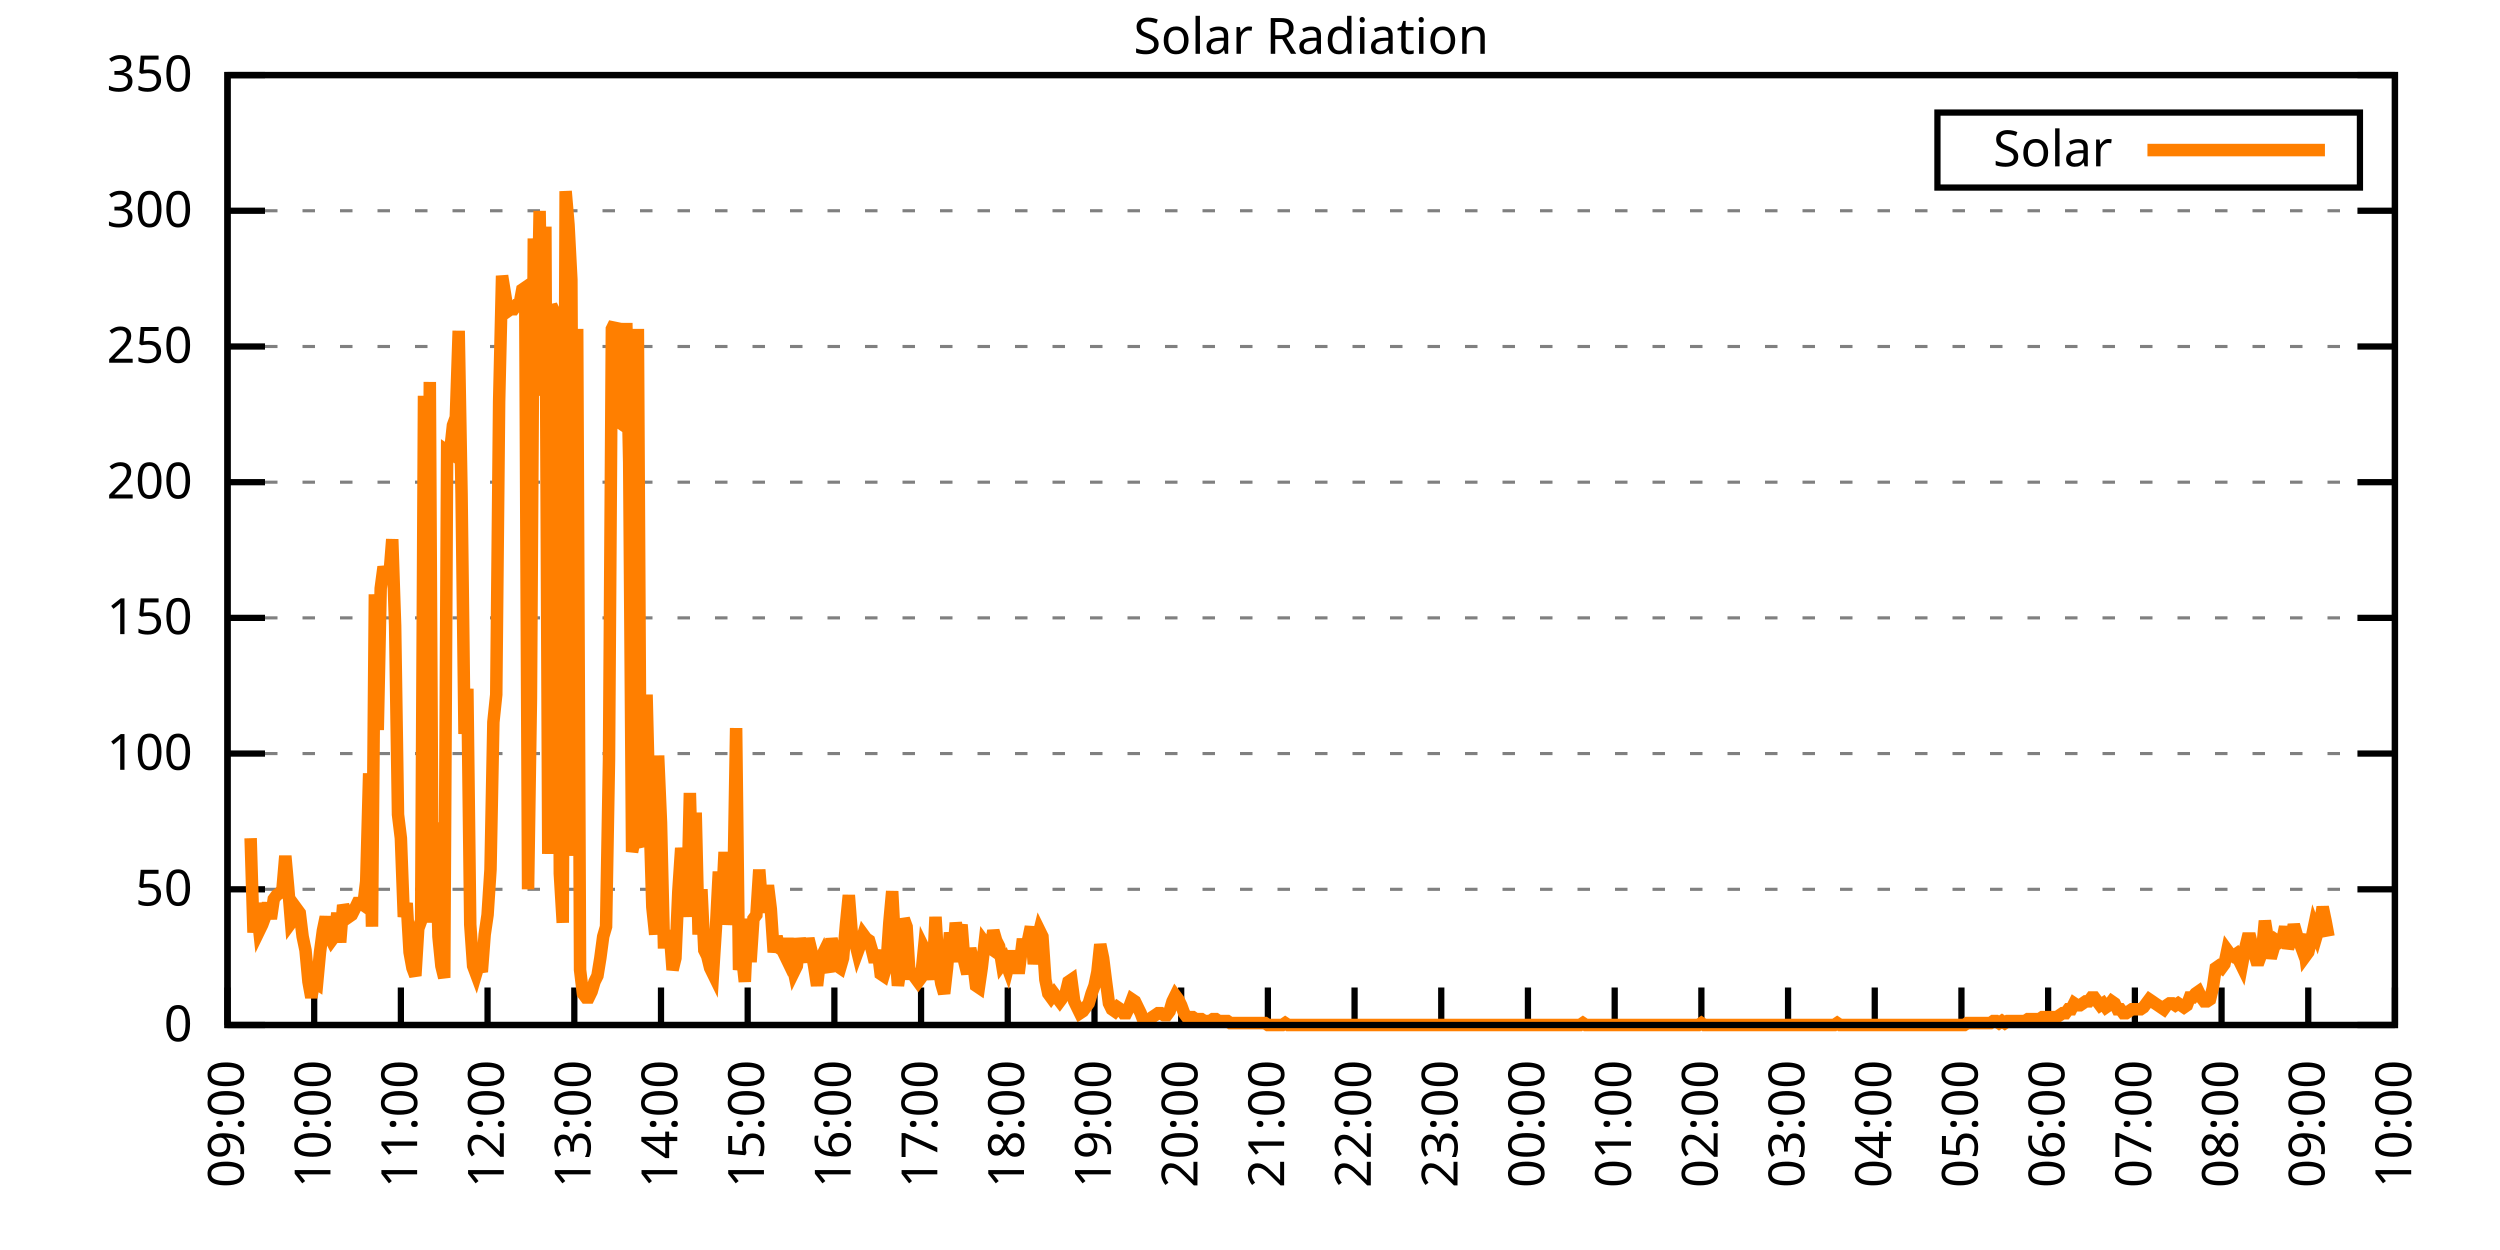
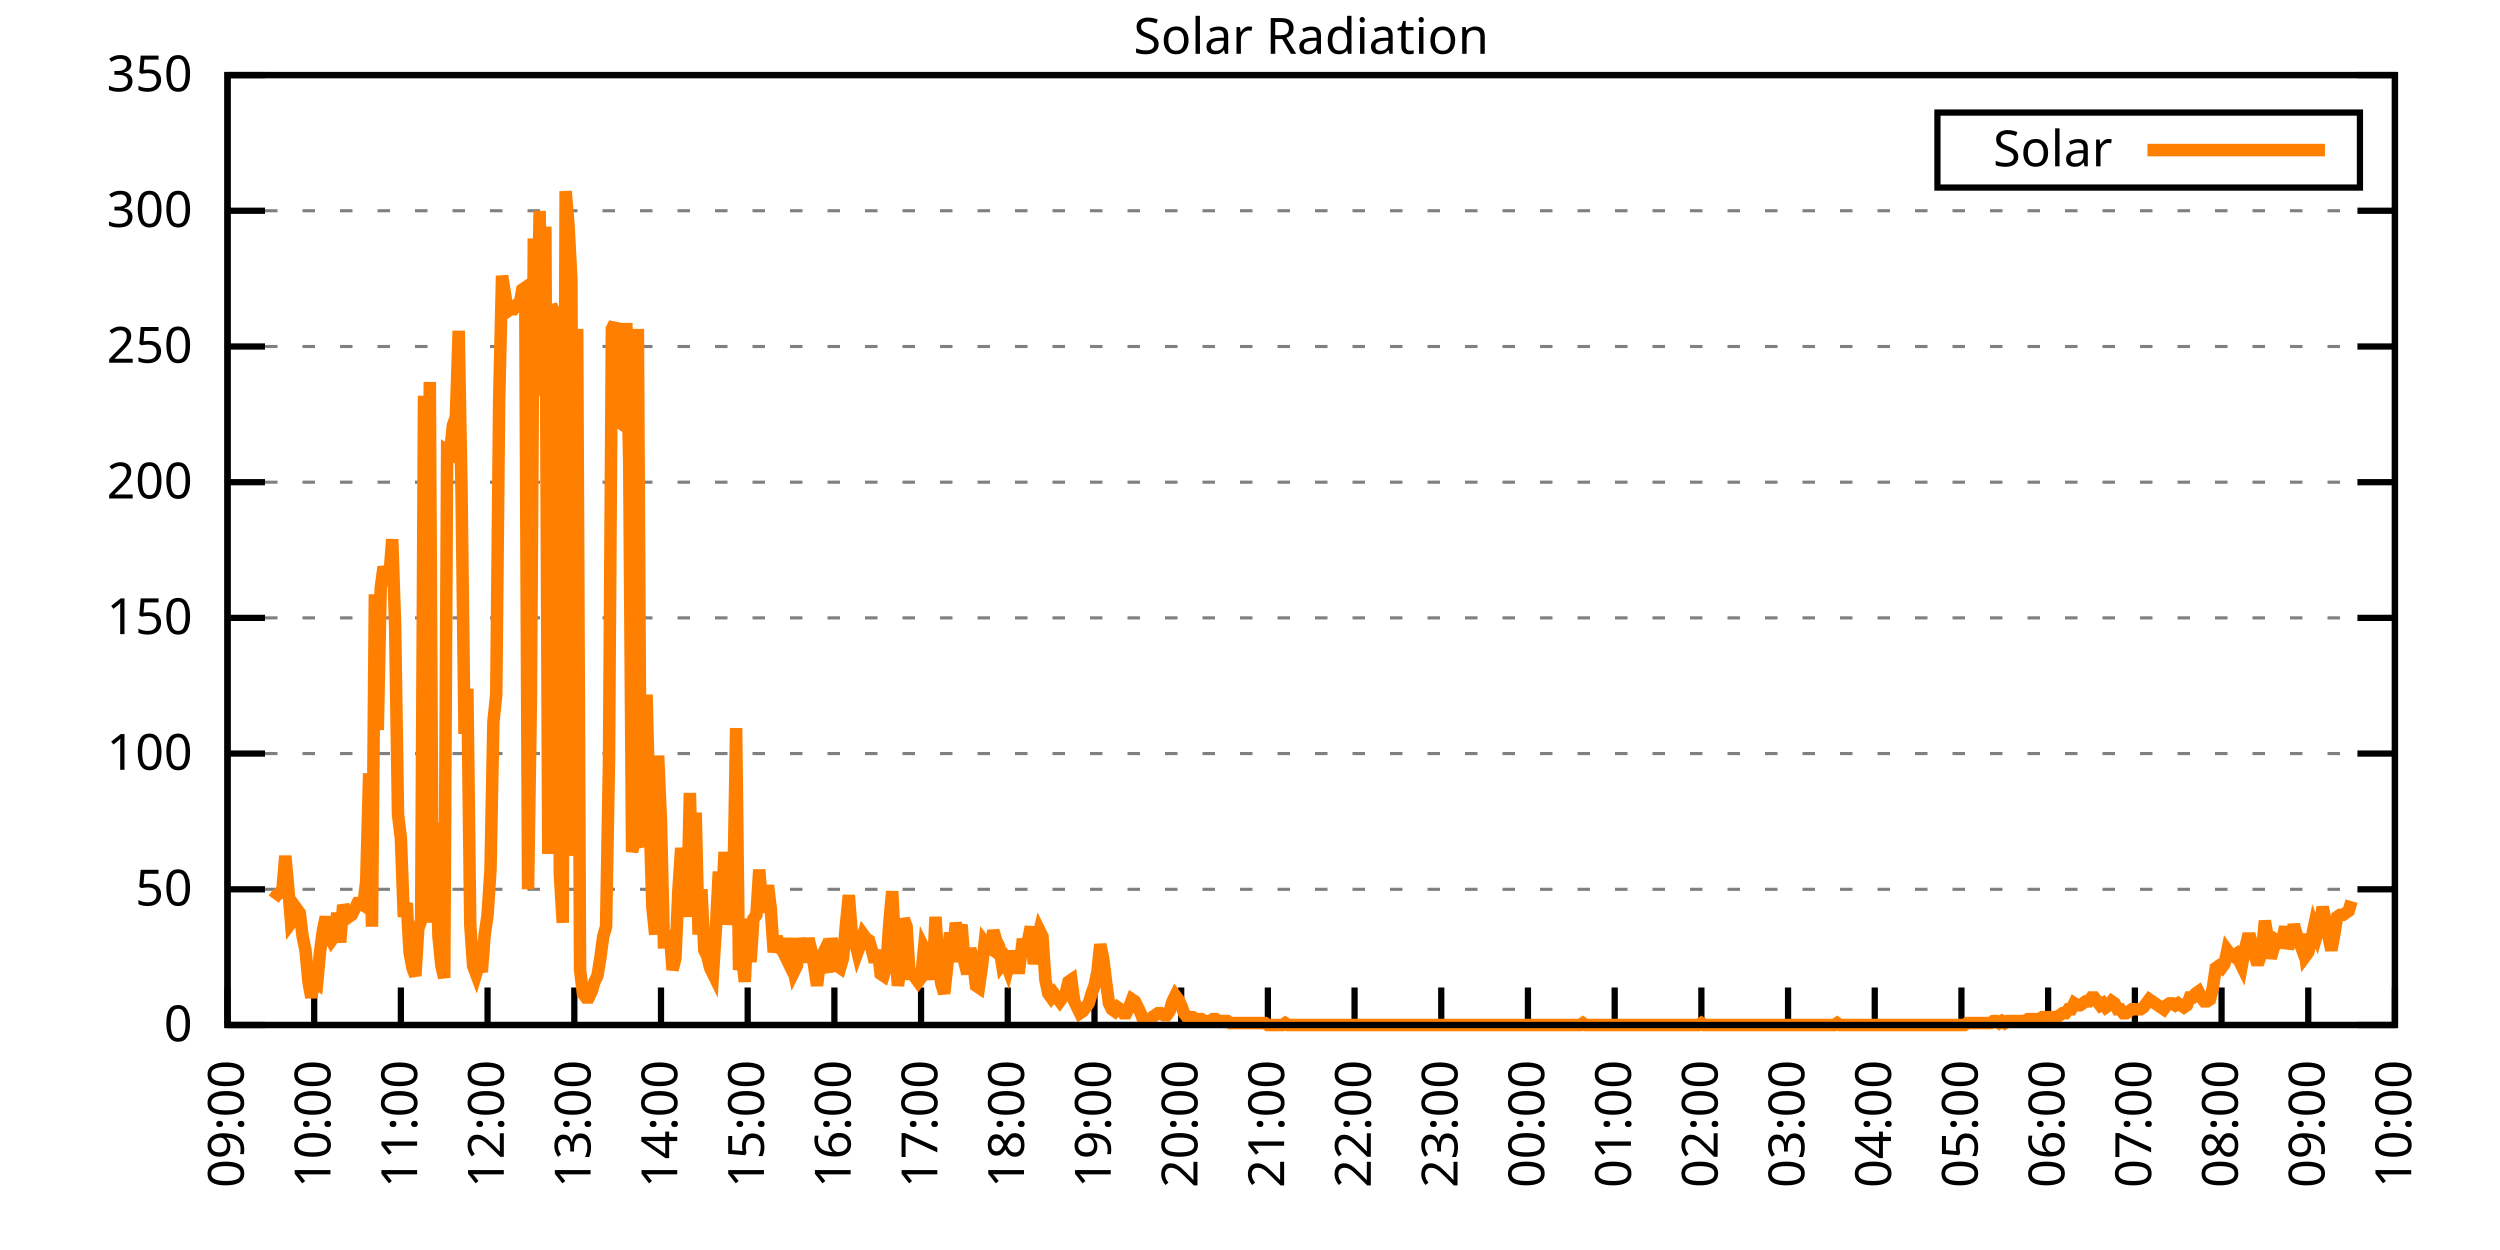
<svg xmlns="http://www.w3.org/2000/svg" xmlns:xlink="http://www.w3.org/1999/xlink" width="400" height="200" viewBox="0 0 400 200">
  <g id="gnuplot_canvas">
    <rect x="0" y="0" width="400" height="200" fill="none" />
    <defs>
      <circle id="gpDot" r="0.5" stroke-width="0.5" stroke="currentColor" />
      <path id="gpPt0" stroke-width="0.333" stroke="currentColor" d="M-1,0 h2 M0,-1 v2" />
      <path id="gpPt1" stroke-width="0.333" stroke="currentColor" d="M-1,-1 L1,1 M1,-1 L-1,1" />
      <path id="gpPt2" stroke-width="0.333" stroke="currentColor" d="M-1,0 L1,0 M0,-1 L0,1 M-1,-1 L1,1 M-1,1 L1,-1" />
      <rect id="gpPt3" stroke-width="0.333" stroke="currentColor" x="-1" y="-1" width="2" height="2" />
      <rect id="gpPt4" stroke-width="0.333" stroke="currentColor" fill="currentColor" x="-1" y="-1" width="2" height="2" />
      <circle id="gpPt5" stroke-width="0.333" stroke="currentColor" cx="0" cy="0" r="1" />
      <use xlink:href="#gpPt5" id="gpPt6" fill="currentColor" stroke="none" />
      <path id="gpPt7" stroke-width="0.333" stroke="currentColor" d="M0,-1.33 L-1.33,0.67 L1.33,0.67 z" />
      <use xlink:href="#gpPt7" id="gpPt8" fill="currentColor" stroke="none" />
      <use xlink:href="#gpPt7" id="gpPt9" stroke="currentColor" transform="rotate(180)" />
      <use xlink:href="#gpPt9" id="gpPt10" fill="currentColor" stroke="none" />
      <use xlink:href="#gpPt3" id="gpPt11" stroke="currentColor" transform="rotate(45)" />
      <use xlink:href="#gpPt11" id="gpPt12" fill="currentColor" stroke="none" />
      <path id="gpPt13" stroke-width="0.333" stroke="currentColor" d="M0,1.330 L1.265,0.411 L0.782,-1.067 L-0.782,-1.076 L-1.265,0.411 z" />
      <use xlink:href="#gpPt13" id="gpPt14" fill="currentColor" stroke="none" />
      <filter id="textbox" filterUnits="objectBoundingBox" x="0" y="0" height="1" width="1">
        <feFlood flood-color="white" flood-opacity="1" result="bgnd" />
        <feComposite in="SourceGraphic" in2="bgnd" operator="atop" />
      </filter>
      <filter id="greybox" filterUnits="objectBoundingBox" x="0" y="0" height="1" width="1">
        <feFlood flood-color="lightgrey" flood-opacity="1" result="grey" />
        <feComposite in="SourceGraphic" in2="grey" operator="atop" />
      </filter>
    </defs>
    <g fill="none" color="white" stroke="currentColor" stroke-width="1.00" stroke-linecap="butt" stroke-linejoin="miter">
</g>
    <g fill="none" color="black" stroke="currentColor" stroke-width="1.00" stroke-linecap="butt" stroke-linejoin="miter">
      <g stroke="none" shape-rendering="crispEdges">
        <polygon fill="rgb(255, 255, 255)" points="36.40,164.00 383.18,164.00 383.18,12.02 36.40,12.02 " />
      </g>
    </g>
    <g fill="none" color="black" stroke="currentColor" stroke-width="1.00" stroke-linecap="butt" stroke-linejoin="miter">
</g>
    <g fill="none" color="black" stroke="black" stroke-width="0.50" stroke-linecap="butt" stroke-linejoin="miter">
</g>
    <g fill="none" color="gray" stroke="currentColor" stroke-width="0.50" stroke-linecap="butt" stroke-linejoin="miter">
      <path stroke="gray" stroke-dasharray="2,4" class="gridline" d="M36.40,164.00 L383.19,164.00  " />
    </g>
    <g fill="none" color="gray" stroke="gray" stroke-width="1.00" stroke-linecap="butt" stroke-linejoin="miter">
</g>
    <g fill="none" color="black" stroke="currentColor" stroke-width="1.00" stroke-linecap="butt" stroke-linejoin="miter">
      <path stroke="black" d="M36.40,164.00 L42.40,164.00 M383.19,164.00 L377.19,164.00  " />
      <g transform="translate(30.80,166.60)" stroke="none" fill="black" font-family="Sans" font-size="8.00" text-anchor="end">
        <text>
          <tspan font-family="Sans"> 0</tspan>
        </text>
      </g>
    </g>
    <g fill="none" color="black" stroke="currentColor" stroke-width="1.00" stroke-linecap="butt" stroke-linejoin="miter">
</g>
    <g fill="none" color="black" stroke="black" stroke-width="0.50" stroke-linecap="butt" stroke-linejoin="miter">
</g>
    <g fill="none" color="gray" stroke="currentColor" stroke-width="0.50" stroke-linecap="butt" stroke-linejoin="miter">
      <path stroke="gray" stroke-dasharray="2,4" class="gridline" d="M36.40,142.29 L383.19,142.29  " />
    </g>
    <g fill="none" color="gray" stroke="gray" stroke-width="1.00" stroke-linecap="butt" stroke-linejoin="miter">
</g>
    <g fill="none" color="black" stroke="currentColor" stroke-width="1.00" stroke-linecap="butt" stroke-linejoin="miter">
      <path stroke="black" d="M36.40,142.29 L42.40,142.29 M383.19,142.29 L377.19,142.29  " />
      <g transform="translate(30.80,144.89)" stroke="none" fill="black" font-family="Sans" font-size="8.00" text-anchor="end">
        <text>
          <tspan font-family="Sans"> 50</tspan>
        </text>
      </g>
    </g>
    <g fill="none" color="black" stroke="currentColor" stroke-width="1.00" stroke-linecap="butt" stroke-linejoin="miter">
</g>
    <g fill="none" color="black" stroke="black" stroke-width="0.50" stroke-linecap="butt" stroke-linejoin="miter">
</g>
    <g fill="none" color="gray" stroke="currentColor" stroke-width="0.50" stroke-linecap="butt" stroke-linejoin="miter">
      <path stroke="gray" stroke-dasharray="2,4" class="gridline" d="M36.40,120.57 L383.19,120.57  " />
    </g>
    <g fill="none" color="gray" stroke="gray" stroke-width="1.00" stroke-linecap="butt" stroke-linejoin="miter">
</g>
    <g fill="none" color="black" stroke="currentColor" stroke-width="1.00" stroke-linecap="butt" stroke-linejoin="miter">
      <path stroke="black" d="M36.40,120.57 L42.40,120.57 M383.19,120.57 L377.19,120.57  " />
      <g transform="translate(30.80,123.17)" stroke="none" fill="black" font-family="Sans" font-size="8.00" text-anchor="end">
        <text>
          <tspan font-family="Sans"> 100</tspan>
        </text>
      </g>
    </g>
    <g fill="none" color="black" stroke="currentColor" stroke-width="1.00" stroke-linecap="butt" stroke-linejoin="miter">
</g>
    <g fill="none" color="black" stroke="black" stroke-width="0.50" stroke-linecap="butt" stroke-linejoin="miter">
</g>
    <g fill="none" color="gray" stroke="currentColor" stroke-width="0.50" stroke-linecap="butt" stroke-linejoin="miter">
      <path stroke="gray" stroke-dasharray="2,4" class="gridline" d="M36.40,98.86 L383.19,98.86  " />
    </g>
    <g fill="none" color="gray" stroke="gray" stroke-width="1.00" stroke-linecap="butt" stroke-linejoin="miter">
</g>
    <g fill="none" color="black" stroke="currentColor" stroke-width="1.00" stroke-linecap="butt" stroke-linejoin="miter">
      <path stroke="black" d="M36.40,98.86 L42.40,98.86 M383.19,98.86 L377.19,98.86  " />
      <g transform="translate(30.80,101.46)" stroke="none" fill="black" font-family="Sans" font-size="8.00" text-anchor="end">
        <text>
          <tspan font-family="Sans"> 150</tspan>
        </text>
      </g>
    </g>
    <g fill="none" color="black" stroke="currentColor" stroke-width="1.00" stroke-linecap="butt" stroke-linejoin="miter">
</g>
    <g fill="none" color="black" stroke="black" stroke-width="0.50" stroke-linecap="butt" stroke-linejoin="miter">
</g>
    <g fill="none" color="gray" stroke="currentColor" stroke-width="0.50" stroke-linecap="butt" stroke-linejoin="miter">
      <path stroke="gray" stroke-dasharray="2,4" class="gridline" d="M36.40,77.15 L383.19,77.15  " />
    </g>
    <g fill="none" color="gray" stroke="gray" stroke-width="1.00" stroke-linecap="butt" stroke-linejoin="miter">
</g>
    <g fill="none" color="black" stroke="currentColor" stroke-width="1.00" stroke-linecap="butt" stroke-linejoin="miter">
      <path stroke="black" d="M36.40,77.15 L42.40,77.15 M383.19,77.15 L377.19,77.15  " />
      <g transform="translate(30.80,79.75)" stroke="none" fill="black" font-family="Sans" font-size="8.00" text-anchor="end">
        <text>
          <tspan font-family="Sans"> 200</tspan>
        </text>
      </g>
    </g>
    <g fill="none" color="black" stroke="currentColor" stroke-width="1.00" stroke-linecap="butt" stroke-linejoin="miter">
</g>
    <g fill="none" color="black" stroke="black" stroke-width="0.50" stroke-linecap="butt" stroke-linejoin="miter">
</g>
    <g fill="none" color="gray" stroke="currentColor" stroke-width="0.50" stroke-linecap="butt" stroke-linejoin="miter">
      <path stroke="gray" stroke-dasharray="2,4" class="gridline" d="M36.40,55.44 L383.19,55.44  " />
    </g>
    <g fill="none" color="gray" stroke="gray" stroke-width="1.00" stroke-linecap="butt" stroke-linejoin="miter">
</g>
    <g fill="none" color="black" stroke="currentColor" stroke-width="1.00" stroke-linecap="butt" stroke-linejoin="miter">
      <path stroke="black" d="M36.40,55.44 L42.40,55.44 M383.19,55.44 L377.19,55.44  " />
      <g transform="translate(30.80,58.04)" stroke="none" fill="black" font-family="Sans" font-size="8.00" text-anchor="end">
        <text>
          <tspan font-family="Sans"> 250</tspan>
        </text>
      </g>
    </g>
    <g fill="none" color="black" stroke="currentColor" stroke-width="1.00" stroke-linecap="butt" stroke-linejoin="miter">
</g>
    <g fill="none" color="black" stroke="black" stroke-width="0.50" stroke-linecap="butt" stroke-linejoin="miter">
</g>
    <g fill="none" color="gray" stroke="currentColor" stroke-width="0.50" stroke-linecap="butt" stroke-linejoin="miter">
      <path stroke="gray" stroke-dasharray="2,4" class="gridline" d="M36.40,33.72 L383.19,33.72  " />
    </g>
    <g fill="none" color="gray" stroke="gray" stroke-width="1.00" stroke-linecap="butt" stroke-linejoin="miter">
</g>
    <g fill="none" color="black" stroke="currentColor" stroke-width="1.00" stroke-linecap="butt" stroke-linejoin="miter">
      <path stroke="black" d="M36.40,33.72 L42.40,33.72 M383.19,33.72 L377.19,33.72  " />
      <g transform="translate(30.80,36.32)" stroke="none" fill="black" font-family="Sans" font-size="8.00" text-anchor="end">
        <text>
          <tspan font-family="Sans"> 300</tspan>
        </text>
      </g>
    </g>
    <g fill="none" color="black" stroke="currentColor" stroke-width="1.00" stroke-linecap="butt" stroke-linejoin="miter">
</g>
    <g fill="none" color="black" stroke="black" stroke-width="0.50" stroke-linecap="butt" stroke-linejoin="miter">
</g>
    <g fill="none" color="gray" stroke="currentColor" stroke-width="0.50" stroke-linecap="butt" stroke-linejoin="miter">
      <path stroke="gray" stroke-dasharray="2,4" class="gridline" d="M36.40,12.01 L383.19,12.01  " />
    </g>
    <g fill="none" color="gray" stroke="gray" stroke-width="1.00" stroke-linecap="butt" stroke-linejoin="miter">
</g>
    <g fill="none" color="black" stroke="currentColor" stroke-width="1.00" stroke-linecap="butt" stroke-linejoin="miter">
      <path stroke="black" d="M36.40,12.01 L42.40,12.01 M383.19,12.01 L377.19,12.01  " />
      <g transform="translate(30.80,14.61)" stroke="none" fill="black" font-family="Sans" font-size="8.00" text-anchor="end">
        <text>
          <tspan font-family="Sans"> 350</tspan>
        </text>
      </g>
    </g>
    <g fill="none" color="black" stroke="currentColor" stroke-width="1.00" stroke-linecap="butt" stroke-linejoin="miter">
      <path stroke="black" d="M36.40,164.00 L36.40,158.00  " />
      <g transform="translate(39.00,169.60) rotate(270.00)" stroke="none" fill="black" font-family="Sans" font-size="8.00" text-anchor="end">
        <text>
          <tspan font-family="Sans">09:00</tspan>
        </text>
      </g>
    </g>
    <g fill="none" color="black" stroke="currentColor" stroke-width="1.00" stroke-linecap="butt" stroke-linejoin="miter">
      <path stroke="black" d="M50.27,164.00 L50.27,158.00  " />
      <g transform="translate(52.87,169.60) rotate(270.00)" stroke="none" fill="black" font-family="Sans" font-size="8.00" text-anchor="end">
        <text>
          <tspan font-family="Sans">10:00</tspan>
        </text>
      </g>
    </g>
    <g fill="none" color="black" stroke="currentColor" stroke-width="1.00" stroke-linecap="butt" stroke-linejoin="miter">
      <path stroke="black" d="M64.14,164.00 L64.14,158.00  " />
      <g transform="translate(66.74,169.60) rotate(270.00)" stroke="none" fill="black" font-family="Sans" font-size="8.00" text-anchor="end">
        <text>
          <tspan font-family="Sans">11:00</tspan>
        </text>
      </g>
    </g>
    <g fill="none" color="black" stroke="currentColor" stroke-width="1.00" stroke-linecap="butt" stroke-linejoin="miter">
      <path stroke="black" d="M78.01,164.00 L78.01,158.00  " />
      <g transform="translate(80.61,169.60) rotate(270.00)" stroke="none" fill="black" font-family="Sans" font-size="8.00" text-anchor="end">
        <text>
          <tspan font-family="Sans">12:00</tspan>
        </text>
      </g>
    </g>
    <g fill="none" color="black" stroke="currentColor" stroke-width="1.00" stroke-linecap="butt" stroke-linejoin="miter">
      <path stroke="black" d="M91.89,164.00 L91.89,158.00  " />
      <g transform="translate(94.49,169.60) rotate(270.00)" stroke="none" fill="black" font-family="Sans" font-size="8.00" text-anchor="end">
        <text>
          <tspan font-family="Sans">13:00</tspan>
        </text>
      </g>
    </g>
    <g fill="none" color="black" stroke="currentColor" stroke-width="1.00" stroke-linecap="butt" stroke-linejoin="miter">
      <path stroke="black" d="M105.76,164.00 L105.76,158.00  " />
      <g transform="translate(108.36,169.60) rotate(270.00)" stroke="none" fill="black" font-family="Sans" font-size="8.00" text-anchor="end">
        <text>
          <tspan font-family="Sans">14:00</tspan>
        </text>
      </g>
    </g>
    <g fill="none" color="black" stroke="currentColor" stroke-width="1.00" stroke-linecap="butt" stroke-linejoin="miter">
      <path stroke="black" d="M119.63,164.00 L119.63,158.00  " />
      <g transform="translate(122.23,169.60) rotate(270.00)" stroke="none" fill="black" font-family="Sans" font-size="8.00" text-anchor="end">
        <text>
          <tspan font-family="Sans">15:00</tspan>
        </text>
      </g>
    </g>
    <g fill="none" color="black" stroke="currentColor" stroke-width="1.00" stroke-linecap="butt" stroke-linejoin="miter">
      <path stroke="black" d="M133.50,164.00 L133.50,158.00  " />
      <g transform="translate(136.10,169.60) rotate(270.00)" stroke="none" fill="black" font-family="Sans" font-size="8.00" text-anchor="end">
        <text>
          <tspan font-family="Sans">16:00</tspan>
        </text>
      </g>
    </g>
    <g fill="none" color="black" stroke="currentColor" stroke-width="1.00" stroke-linecap="butt" stroke-linejoin="miter">
      <path stroke="black" d="M147.37,164.00 L147.37,158.00  " />
      <g transform="translate(149.97,169.60) rotate(270.00)" stroke="none" fill="black" font-family="Sans" font-size="8.00" text-anchor="end">
        <text>
          <tspan font-family="Sans">17:00</tspan>
        </text>
      </g>
    </g>
    <g fill="none" color="black" stroke="currentColor" stroke-width="1.00" stroke-linecap="butt" stroke-linejoin="miter">
      <path stroke="black" d="M161.24,164.00 L161.24,158.00  " />
      <g transform="translate(163.84,169.60) rotate(270.00)" stroke="none" fill="black" font-family="Sans" font-size="8.00" text-anchor="end">
        <text>
          <tspan font-family="Sans">18:00</tspan>
        </text>
      </g>
    </g>
    <g fill="none" color="black" stroke="currentColor" stroke-width="1.00" stroke-linecap="butt" stroke-linejoin="miter">
      <path stroke="black" d="M175.12,164.00 L175.12,158.00  " />
      <g transform="translate(177.72,169.60) rotate(270.00)" stroke="none" fill="black" font-family="Sans" font-size="8.00" text-anchor="end">
        <text>
          <tspan font-family="Sans">19:00</tspan>
        </text>
      </g>
    </g>
    <g fill="none" color="black" stroke="currentColor" stroke-width="1.00" stroke-linecap="butt" stroke-linejoin="miter">
      <path stroke="black" d="M188.99,164.00 L188.99,158.00  " />
      <g transform="translate(191.59,169.60) rotate(270.00)" stroke="none" fill="black" font-family="Sans" font-size="8.00" text-anchor="end">
        <text>
          <tspan font-family="Sans">20:00</tspan>
        </text>
      </g>
    </g>
    <g fill="none" color="black" stroke="currentColor" stroke-width="1.00" stroke-linecap="butt" stroke-linejoin="miter">
      <path stroke="black" d="M202.86,164.00 L202.86,158.00  " />
      <g transform="translate(205.46,169.60) rotate(270.00)" stroke="none" fill="black" font-family="Sans" font-size="8.00" text-anchor="end">
        <text>
          <tspan font-family="Sans">21:00</tspan>
        </text>
      </g>
    </g>
    <g fill="none" color="black" stroke="currentColor" stroke-width="1.00" stroke-linecap="butt" stroke-linejoin="miter">
      <path stroke="black" d="M216.73,164.00 L216.73,158.00  " />
      <g transform="translate(219.33,169.60) rotate(270.00)" stroke="none" fill="black" font-family="Sans" font-size="8.00" text-anchor="end">
        <text>
          <tspan font-family="Sans">22:00</tspan>
        </text>
      </g>
    </g>
    <g fill="none" color="black" stroke="currentColor" stroke-width="1.00" stroke-linecap="butt" stroke-linejoin="miter">
      <path stroke="black" d="M230.60,164.00 L230.60,158.00  " />
      <g transform="translate(233.20,169.60) rotate(270.00)" stroke="none" fill="black" font-family="Sans" font-size="8.00" text-anchor="end">
        <text>
          <tspan font-family="Sans">23:00</tspan>
        </text>
      </g>
    </g>
    <g fill="none" color="black" stroke="currentColor" stroke-width="1.00" stroke-linecap="butt" stroke-linejoin="miter">
      <path stroke="black" d="M244.47,164.00 L244.47,158.00  " />
      <g transform="translate(247.07,169.60) rotate(270.00)" stroke="none" fill="black" font-family="Sans" font-size="8.00" text-anchor="end">
        <text>
          <tspan font-family="Sans">00:00</tspan>
        </text>
      </g>
    </g>
    <g fill="none" color="black" stroke="currentColor" stroke-width="1.00" stroke-linecap="butt" stroke-linejoin="miter">
      <path stroke="black" d="M258.35,164.00 L258.35,158.00  " />
      <g transform="translate(260.95,169.60) rotate(270.00)" stroke="none" fill="black" font-family="Sans" font-size="8.00" text-anchor="end">
        <text>
          <tspan font-family="Sans">01:00</tspan>
        </text>
      </g>
    </g>
    <g fill="none" color="black" stroke="currentColor" stroke-width="1.00" stroke-linecap="butt" stroke-linejoin="miter">
      <path stroke="black" d="M272.22,164.00 L272.22,158.00  " />
      <g transform="translate(274.82,169.60) rotate(270.00)" stroke="none" fill="black" font-family="Sans" font-size="8.00" text-anchor="end">
        <text>
          <tspan font-family="Sans">02:00</tspan>
        </text>
      </g>
    </g>
    <g fill="none" color="black" stroke="currentColor" stroke-width="1.00" stroke-linecap="butt" stroke-linejoin="miter">
      <path stroke="black" d="M286.09,164.00 L286.09,158.00  " />
      <g transform="translate(288.69,169.60) rotate(270.00)" stroke="none" fill="black" font-family="Sans" font-size="8.00" text-anchor="end">
        <text>
          <tspan font-family="Sans">03:00</tspan>
        </text>
      </g>
    </g>
    <g fill="none" color="black" stroke="currentColor" stroke-width="1.00" stroke-linecap="butt" stroke-linejoin="miter">
      <path stroke="black" d="M299.96,164.00 L299.96,158.00  " />
      <g transform="translate(302.56,169.60) rotate(270.00)" stroke="none" fill="black" font-family="Sans" font-size="8.00" text-anchor="end">
        <text>
          <tspan font-family="Sans">04:00</tspan>
        </text>
      </g>
    </g>
    <g fill="none" color="black" stroke="currentColor" stroke-width="1.00" stroke-linecap="butt" stroke-linejoin="miter">
      <path stroke="black" d="M313.83,164.00 L313.83,158.00  " />
      <g transform="translate(316.43,169.60) rotate(270.00)" stroke="none" fill="black" font-family="Sans" font-size="8.00" text-anchor="end">
        <text>
          <tspan font-family="Sans">05:00</tspan>
        </text>
      </g>
    </g>
    <g fill="none" color="black" stroke="currentColor" stroke-width="1.00" stroke-linecap="butt" stroke-linejoin="miter">
      <path stroke="black" d="M327.70,164.00 L327.70,158.00  " />
      <g transform="translate(330.30,169.60) rotate(270.00)" stroke="none" fill="black" font-family="Sans" font-size="8.00" text-anchor="end">
        <text>
          <tspan font-family="Sans">06:00</tspan>
        </text>
      </g>
    </g>
    <g fill="none" color="black" stroke="currentColor" stroke-width="1.00" stroke-linecap="butt" stroke-linejoin="miter">
      <path stroke="black" d="M341.58,164.00 L341.58,158.00  " />
      <g transform="translate(344.18,169.60) rotate(270.00)" stroke="none" fill="black" font-family="Sans" font-size="8.00" text-anchor="end">
        <text>
          <tspan font-family="Sans">07:00</tspan>
        </text>
      </g>
    </g>
    <g fill="none" color="black" stroke="currentColor" stroke-width="1.00" stroke-linecap="butt" stroke-linejoin="miter">
      <path stroke="black" d="M355.45,164.00 L355.45,158.00  " />
      <g transform="translate(358.05,169.60) rotate(270.00)" stroke="none" fill="black" font-family="Sans" font-size="8.00" text-anchor="end">
        <text>
          <tspan font-family="Sans">08:00</tspan>
        </text>
      </g>
    </g>
    <g fill="none" color="black" stroke="currentColor" stroke-width="1.00" stroke-linecap="butt" stroke-linejoin="miter">
      <path stroke="black" d="M369.32,164.00 L369.32,158.00  " />
      <g transform="translate(371.92,169.60) rotate(270.00)" stroke="none" fill="black" font-family="Sans" font-size="8.00" text-anchor="end">
        <text>
          <tspan font-family="Sans">09:00</tspan>
        </text>
      </g>
    </g>
    <g fill="none" color="black" stroke="currentColor" stroke-width="1.00" stroke-linecap="butt" stroke-linejoin="miter">
      <path stroke="black" d="M383.19,164.00 L383.19,158.00  " />
      <g transform="translate(385.79,169.60) rotate(270.00)" stroke="none" fill="black" font-family="Sans" font-size="8.00" text-anchor="end">
        <text>
          <tspan font-family="Sans">10:00</tspan>
        </text>
      </g>
    </g>
    <g fill="none" color="black" stroke="currentColor" stroke-width="1.00" stroke-linecap="butt" stroke-linejoin="miter">
</g>
    <g fill="none" color="black" stroke="currentColor" stroke-width="1.00" stroke-linecap="butt" stroke-linejoin="miter">
      <path stroke="black" d="M36.40,12.01 L36.40,164.00 L383.19,164.00 L383.19,12.01 L36.40,12.01 Z  " />
    </g>
    <g fill="none" color="black" stroke="currentColor" stroke-width="1.00" stroke-linecap="butt" stroke-linejoin="miter">
</g>
    <g fill="none" color="black" stroke="currentColor" stroke-width="1.00" stroke-linecap="butt" stroke-linejoin="miter">
      <path stroke="black" d="M309.99,30.01 L309.99,18.01 L377.59,18.01 L377.59,30.01 L309.99,30.01 Z  " />
    </g>
    <g id="Solar_Radiation_plot_1">
      <g fill="none" color="white" stroke="black" stroke-width="2.00" stroke-linecap="butt" stroke-linejoin="miter">
</g>
      <g fill="none" color="black" stroke="currentColor" stroke-width="2.00" stroke-linecap="butt" stroke-linejoin="miter">
        <g transform="translate(337.99,26.61)" stroke="none" fill="black" font-family="Sans" font-size="8.00" text-anchor="end">
          <text>
            <tspan font-family="Sans">Solar</tspan>
          </text>
        </g>
      </g>
      <g fill="none" color="black" stroke="currentColor" stroke-width="2.00" stroke-linecap="butt" stroke-linejoin="miter">
-         <path stroke="rgb(255, 127,   0)" d="M343.59,24.01 L371.99,24.01 M40.10,134.11 L40.56,149.21 L41.02,144.49 L41.49,148.90 L41.95,147.95 L42.41,146.70   L42.87,144.49 L43.34,147.01 L43.80,143.86 L44.26,143.23 L44.72,142.92 L45.19,142.29 L45.65,136.94 L46.11,141.98   L46.57,147.64 L47.03,147.01 L47.50,145.44 L47.96,146.07 L48.42,149.84 L48.88,152.04 L49.35,157.08 L49.81,159.60   L50.27,157.08 L50.73,157.39 L51.20,152.36 L51.66,148.90 L52.12,146.70 L52.58,149.53 L53.05,150.47 L53.51,149.84   L53.97,146.07 L54.43,150.79 L54.90,144.81 L55.36,146.07 L55.82,146.70 L56.28,146.38 L56.75,145.44 L57.21,144.49   L57.67,144.49 L58.13,144.81 L58.59,141.03 L59.06,123.73 L59.52,148.27 L59.98,95.09 L60.44,116.80 L60.91,94.15   L61.37,90.69 L61.83,92.26 L62.29,92.26 L62.76,86.28 L63.22,100.13 L63.68,130.33 L64.14,134.11 L64.61,146.70   L65.07,144.49 L65.53,152.36 L65.99,154.88 L66.46,156.13 L66.92,148.58 L67.38,147.32 L67.84,63.32 L68.30,135.05   L68.77,61.11 L69.23,147.64 L69.69,131.59 L70.15,149.84 L70.62,154.56 L71.08,156.45 L71.54,72.13 L72.00,72.44   L72.47,68.04 L72.93,66.78 L73.39,52.93 L73.85,79.05 L74.32,117.43 L74.78,110.20 L75.24,147.95 L75.70,154.56   L76.17,155.82 L76.63,154.25 L77.09,155.50 L77.55,149.53 L78.01,146.38 L78.48,139.14 L78.94,115.55 L79.40,111.14   L79.86,64.26 L80.33,44.12 L80.79,46.96 L81.25,49.79 L81.71,49.47 L82.18,49.47 L82.64,48.84 L83.10,48.84   L83.56,46.33 L84.03,46.01 L84.49,142.29 L84.95,111.77 L85.41,38.15 L85.88,60.17 L86.34,33.74 L86.80,63.32   L87.26,36.26 L87.72,136.63 L88.19,48.84 L88.65,49.79 L89.11,51.36 L89.57,139.77 L90.04,147.64 L90.50,30.59   L90.96,35.94 L91.42,44.75 L91.89,136.94 L92.35,52.62 L92.81,155.19 L93.27,158.97 L93.74,159.60 L94.20,159.60   L94.66,158.65 L95.12,157.08 L95.59,156.13 L96.05,153.30 L96.51,149.84 L96.97,148.27 L97.44,121.52 L97.90,52.62   L98.36,51.68 L98.82,62.06 L99.28,67.72 L99.75,68.04 L100.21,51.68 L100.67,74.01 L101.13,136.31 L101.60,134.11   L102.06,52.62 L102.52,134.42 L102.98,135.37 L103.45,111.14 L103.91,129.70 L104.37,145.12 L104.83,149.53 L105.30,120.89   L105.76,131.59 L106.22,150.79 L106.68,150.79 L107.15,148.90 L107.61,155.19 L108.07,153.30 L108.53,142.60 L108.99,135.68   L109.46,139.46 L109.92,146.70 L110.38,126.87 L110.84,143.86 L111.31,130.02 L111.77,149.53 L112.23,142.29 L112.69,152.04   L113.16,152.99 L113.62,154.88 L114.08,155.82 L114.54,148.58 L115.01,139.46 L115.47,145.75 L115.93,136.31 L116.39,147.95   L116.86,143.55 L117.32,143.55 L117.78,116.49 L118.24,155.19 L118.70,152.67 L119.17,157.08 L119.63,147.01 L120.09,153.93   L120.55,147.01 L121.02,146.38 L121.48,139.14 L121.94,145.12 L122.40,145.12 L122.87,141.66 L123.33,145.44 L123.79,152.36   L124.25,149.84 L124.72,151.73 L125.18,152.04 L125.64,152.99 L126.10,150.16 L126.57,153.30 L127.03,155.50 L127.49,154.56   L127.95,150.16 L128.41,152.04 L128.88,153.93 L129.34,150.16 L129.80,152.04 L130.26,154.56 L130.73,157.71 L131.19,153.62   L131.65,152.67 L132.11,154.25 L132.58,155.50 L133.04,150.16 L133.50,152.36 L133.96,154.56 L134.43,154.88 L134.89,153.30   L135.35,147.95 L135.81,143.23 L136.28,149.21 L136.74,150.47 L137.20,152.36 L137.66,151.10 L138.13,149.53 L138.59,150.16   L139.05,150.47 L139.51,152.04 L139.97,153.93 L140.44,152.04 L140.90,155.82 L141.36,156.13 L141.82,154.56 L142.29,147.64   L142.75,142.60 L143.21,151.41 L143.67,157.71 L144.14,154.56 L144.60,147.01 L145.06,148.27 L145.52,155.82 L145.99,155.82   L146.45,156.45 L146.91,157.08 L147.37,156.45 L147.84,151.73 L148.30,152.67 L148.76,152.67 L149.22,156.76 L149.68,146.70   L150.15,154.56 L150.61,157.39 L151.07,158.97 L151.53,154.88 L152.00,149.21 L152.46,153.93 L152.92,147.64 L153.38,150.16   L153.85,147.95 L154.31,153.93 L154.77,155.82 L155.23,151.73 L155.70,153.93 L156.16,157.71 L156.62,158.02 L157.08,154.88   L157.55,150.79 L158.01,151.41 L158.47,151.73 L158.93,148.90 L159.39,150.47 L159.86,151.41 L160.32,154.25 L160.78,153.62   L161.24,154.88 L161.71,152.99 L162.17,152.99 L162.63,154.88 L163.09,154.88 L163.56,151.10 L164.02,151.10 L164.48,150.47   L164.94,148.27 L165.41,154.25 L165.87,150.79 L166.33,148.90 L166.79,149.84 L167.26,156.76 L167.72,158.97 L168.18,159.60   L168.64,158.97 L169.10,159.60 L169.57,160.22 L170.03,159.60 L170.49,158.97 L170.95,157.08 L171.42,156.76 L171.88,160.22   L172.34,161.17 L172.80,162.11 L173.27,161.80 L173.73,161.17 L174.19,160.54 L174.65,158.97 L175.12,157.71 L175.58,155.50   L176.04,151.10 L176.50,153.30 L176.97,157.08 L177.43,160.54 L177.89,161.48 L178.35,161.80 L178.82,161.17 L179.28,161.48   L179.74,162.11 L180.20,162.11 L180.66,161.17 L181.13,159.91 L181.59,160.22 L182.05,161.17 L182.51,162.11 L182.98,163.37   L183.44,163.37 L183.90,163.37 L184.36,162.74 L184.83,162.43 L185.29,162.11 L185.75,162.11 L186.21,162.43 L186.68,162.43   L187.14,161.80 L187.60,160.22 L188.06,159.28 L188.53,159.91 L188.99,160.85 L189.45,162.11 L189.91,162.74 L190.37,162.74   L190.84,162.74 L191.30,163.06 L191.76,163.06 L192.22,163.06 L192.69,163.37 L193.15,163.37 L193.61,163.37 L194.07,163.06   L194.54,163.06 L195.00,163.37 L195.46,163.37 L195.92,163.37 L196.39,163.37 L196.85,163.69 L197.31,163.69 L197.77,163.69   L198.24,163.69 L198.70,163.69 L199.16,163.69 L199.62,163.69 L200.08,163.69 L200.55,163.69 L201.01,163.69 L201.47,163.69   L201.93,163.69 L202.40,163.69 L202.86,164.00 L203.32,164.00 L203.78,164.00 L204.25,164.00 L204.71,164.00 L205.17,164.00   L205.63,163.69 L206.10,164.00 L206.56,164.00 L207.02,164.00 L207.48,164.00 L207.95,164.00 L208.41,164.00 L208.87,164.00   L209.33,164.00 L209.80,164.00 L210.26,164.00 L210.72,164.00 L211.18,164.00 L211.64,164.00 L212.11,164.00 L212.57,164.00   L213.03,164.00 L213.49,164.00 L213.96,164.00 L214.42,164.00 L214.88,164.00 L215.34,164.00 L215.81,164.00 L216.27,164.00   L216.73,164.00 L217.19,164.00 L217.66,164.00 L218.12,164.00 L218.58,164.00 L219.04,164.00 L219.51,164.00 L219.97,164.00   L220.43,164.00 L220.89,164.00 L221.35,164.00 L221.82,164.00 L222.28,164.00 L222.74,164.00 L223.20,164.00 L223.67,164.00   L224.13,164.00 L224.59,164.00 L225.05,164.00 L225.52,164.00 L225.98,164.00 L226.44,164.00 L226.90,164.00 L227.37,164.00   L227.83,164.00 L228.29,164.00 L228.75,164.00 L229.22,164.00 L229.68,164.00 L230.14,164.00 L230.60,164.00 L231.06,164.00   L231.53,164.00 L231.99,164.00 L232.45,164.00 L232.91,164.00 L233.38,164.00 L233.84,164.00 L234.30,164.00 L234.76,164.00   L235.23,164.00 L235.69,164.00 L236.15,164.00 L236.61,164.00 L237.08,164.00 L237.54,164.00 L238.00,164.00 L238.46,164.00   L238.93,164.00 L239.39,164.00 L239.85,164.00 L240.31,164.00 L240.77,164.00 L241.24,164.00 L241.70,164.00 L242.16,164.00   L242.62,164.00 L243.09,164.00 L243.55,164.00 L244.01,164.00 L244.47,164.00 L244.94,164.00 L245.40,164.00 L245.86,164.00   L246.32,164.00 L246.79,164.00 L247.25,164.00 L247.71,164.00 L248.17,164.00 L248.64,164.00 L249.10,164.00 L249.56,164.00   L250.02,164.00 L250.49,164.00 L250.95,164.00 L251.41,164.00 L251.87,164.00 L252.33,164.00 L252.80,164.00 L253.26,163.69   L253.72,164.00 L254.18,164.00 L254.65,164.00 L255.11,164.00 L255.57,164.00 L256.03,164.00 L256.50,164.00 L256.96,164.00   L257.42,164.00 L257.88,164.00 L258.35,164.00 L258.81,164.00 L259.27,164.00 L259.73,164.00 L260.20,164.00 L260.66,164.00   L261.12,164.00 L261.58,164.00 L262.04,164.00 L262.51,164.00 L262.97,164.00 L263.43,164.00 L263.89,164.00 L264.36,164.00   L264.82,164.00 L265.28,164.00 L265.74,164.00 L266.21,164.00 L266.67,164.00 L267.13,164.00 L267.59,164.00 L268.06,164.00   L268.52,164.00 L268.98,164.00 L269.44,164.00 L269.91,164.00 L270.37,164.00 L270.83,164.00 L271.29,164.00 L271.75,164.00   L272.22,163.69 L272.68,164.00 L273.14,164.00 L273.60,164.00 L274.07,164.00 L274.53,164.00 L274.99,164.00 L275.45,164.00   L275.92,164.00 L276.38,164.00 L276.84,164.00 L277.30,164.00 L277.77,164.00 L278.23,164.00 L278.69,164.00 L279.15,164.00   L279.62,164.00 L280.08,164.00 L280.54,164.00 L281.00,164.00 L281.46,164.00 L281.93,164.00 L282.39,164.00 L282.85,164.00   L283.31,164.00 L283.78,164.00 L284.24,164.00 L284.70,164.00 L285.16,164.00 L285.63,164.00 L286.09,164.00 L286.55,164.00   L287.01,164.00 L287.48,164.00 L287.94,164.00 L288.40,164.00 L288.86,164.00 L289.33,164.00 L289.79,164.00 L290.25,164.00   L290.71,164.00 L291.18,164.00 L291.64,164.00 L292.10,164.00 L292.56,164.00 L293.02,164.00 L293.49,164.00 L293.95,163.69   L294.41,164.00 L294.87,164.00 L295.34,164.00 L295.80,164.00 L296.26,164.00 L296.72,164.00 L297.19,164.00 L297.65,164.00   L298.11,164.00 L298.57,164.00 L299.04,164.00 L299.50,164.00 L299.96,164.00 L300.42,164.00 L300.89,164.00 L301.35,164.00   L301.81,164.00 L302.27,164.00 L302.73,164.00 L303.20,164.00 L303.66,164.00 L304.12,164.00 L304.58,164.00 L305.05,164.00   L305.51,164.00 L305.97,164.00 L306.43,164.00 L306.90,164.00 L307.36,164.00 L307.82,164.00 L308.28,164.00 L308.75,164.00   L309.21,164.00 L309.67,164.00 L310.13,164.00 L310.60,164.00 L311.06,164.00 L311.52,164.00 L311.98,164.00 L312.44,164.00   L312.91,164.00 L313.37,164.00 L313.83,164.00 L314.29,164.00 L314.76,163.69 L315.22,163.69 L315.68,163.69 L316.14,163.69   L316.61,163.69 L317.07,163.69 L317.53,163.69 L317.99,163.69 L318.46,163.69 L318.92,163.37 L319.38,163.37 L319.84,163.69   L320.31,163.37 L320.77,163.69 L321.23,163.37 L321.69,163.37 L322.15,163.37 L322.62,163.37 L323.08,163.37 L323.54,163.37   L324.00,163.37 L324.47,163.06 L324.93,163.06 L325.39,163.06 L325.85,163.06 L326.32,163.06 L326.78,162.74 L327.24,162.74   L327.70,162.74 L328.17,162.74 L328.63,162.74 L329.09,162.74 L329.55,162.43 L330.02,162.11 L330.48,162.11 L330.94,161.48   L331.40,161.48 L331.87,160.54 L332.33,160.85 L332.79,160.85 L333.25,160.54 L333.71,160.22 L334.18,160.22 L334.64,159.60   L335.10,159.60 L335.56,160.22 L336.03,160.85 L336.49,160.54 L336.95,161.17 L337.41,160.85 L337.88,160.22 L338.34,160.54   L338.80,161.48 L339.26,161.48 L339.73,162.11 L340.19,162.11 L340.65,161.80 L341.11,161.48 L341.58,161.48 L342.04,161.48   L342.50,161.48 L342.96,161.17 L343.42,160.54 L343.89,159.91 L344.35,160.22 L344.81,160.54 L345.27,160.85 L345.74,161.17   L346.20,161.48 L346.66,160.85 L347.12,160.54 L347.59,160.54 L348.05,160.85 L348.51,160.54 L348.97,160.85 L349.44,161.17   L349.90,160.85 L350.36,159.60 L350.82,159.60 L351.29,158.97 L351.75,158.65 L352.21,159.60 L352.67,160.22 L353.13,160.22   L353.60,159.91 L354.06,158.02 L354.52,154.88 L354.98,154.56 L355.45,154.88 L355.91,154.25 L356.37,152.04 L356.83,152.67   L357.30,152.99 L357.76,152.67 L358.22,153.62 L358.68,154.56 L359.15,152.04 L359.61,150.16 L360.07,150.16 L360.53,152.04   L361.00,153.62 L361.46,153.62 L361.92,152.36 L362.38,147.32 L362.84,150.16 L363.31,153.30 L363.77,151.73 L364.23,150.47   L364.69,150.79 L365.16,150.47 L365.62,148.27 L366.08,151.73 L366.54,150.47 L367.01,147.95 L367.47,149.53 L367.93,150.79   L368.39,149.53 L368.86,152.99 L369.32,152.36 L369.78,150.47 L370.24,148.27 L370.71,149.53 L371.17,147.95 L371.63,145.12   L372.09,147.32 L372.56,149.84  " />
+         <path stroke="rgb(255, 127,   0)" d="M343.59,24.01 L371.99,24.01 M43.80,143.86 L44.26,143.23 L44.72,142.92 L45.19,142.29 L45.65,136.94 L46.11,141.98   L46.57,147.64 L47.03,147.01 L47.50,145.44 L47.96,146.07 L48.42,149.84 L48.88,152.04 L49.35,157.08 L49.81,159.60   L50.27,157.08 L50.73,157.39 L51.20,152.36 L51.66,148.90 L52.12,146.70 L52.58,149.53 L53.05,150.47 L53.51,149.84   L53.97,146.07 L54.43,150.79 L54.90,144.81 L55.36,146.07 L55.82,146.70 L56.28,146.38 L56.75,145.44 L57.21,144.49   L57.67,144.49 L58.13,144.81 L58.59,141.03 L59.06,123.73 L59.52,148.27 L59.98,95.09 L60.44,116.80 L60.91,94.15   L61.37,90.69 L61.83,92.26 L62.29,92.26 L62.76,86.28 L63.22,100.13 L63.68,130.33 L64.14,134.11 L64.61,146.70   L65.07,144.49 L65.53,152.36 L65.99,154.88 L66.46,156.13 L66.92,148.58 L67.38,147.32 L67.84,63.32 L68.30,135.05   L68.77,61.11 L69.23,147.64 L69.69,131.59 L70.15,149.84 L70.62,154.56 L71.08,156.45 L71.54,72.13 L72.00,72.44   L72.47,68.04 L72.93,66.78 L73.39,52.93 L73.85,79.05 L74.32,117.43 L74.78,110.20 L75.24,147.95 L75.70,154.56   L76.17,155.82 L76.63,154.25 L77.09,155.50 L77.55,149.53 L78.01,146.38 L78.48,139.14 L78.94,115.55 L79.40,111.14   L79.86,64.26 L80.33,44.12 L80.79,46.96 L81.25,49.79 L81.71,49.47 L82.18,49.47 L82.64,48.84 L83.10,48.84   L83.56,46.33 L84.03,46.01 L84.49,142.29 L84.95,111.77 L85.41,38.15 L85.88,60.17 L86.34,33.74 L86.80,63.32   L87.26,36.26 L87.72,136.63 L88.19,48.84 L88.65,49.79 L89.11,51.36 L89.57,139.77 L90.04,147.64 L90.50,30.59   L90.96,35.94 L91.42,44.75 L91.89,136.94 L92.35,52.62 L92.81,155.19 L93.27,158.97 L93.74,159.60 L94.20,159.60   L94.66,158.65 L95.12,157.08 L95.59,156.13 L96.05,153.30 L96.51,149.84 L96.97,148.27 L97.44,121.52 L97.90,52.62   L98.36,51.68 L98.82,62.06 L99.28,67.72 L99.75,68.04 L100.21,51.68 L100.67,74.01 L101.13,136.31 L101.60,134.11   L102.06,52.62 L102.52,134.42 L102.98,135.37 L103.45,111.14 L103.91,129.70 L104.37,145.12 L104.83,149.53 L105.30,120.89   L105.76,131.59 L106.22,150.79 L106.68,150.79 L107.15,148.90 L107.61,155.19 L108.07,153.30 L108.53,142.60 L108.99,135.68   L109.46,139.46 L109.92,146.70 L110.38,126.87 L110.84,143.86 L111.31,130.02 L111.77,149.53 L112.23,142.29 L112.69,152.04   L113.16,152.99 L113.62,154.88 L114.08,155.82 L114.54,148.58 L115.01,139.46 L115.47,145.75 L115.93,136.31 L116.39,147.95   L116.86,143.55 L117.32,143.55 L117.78,116.49 L118.24,155.19 L118.70,152.67 L119.17,157.08 L119.63,147.01 L120.09,153.93   L120.55,147.01 L121.02,146.38 L121.48,139.14 L121.94,145.12 L122.40,145.12 L122.87,141.66 L123.33,145.44 L123.79,152.36   L124.25,149.84 L124.72,151.73 L125.18,152.04 L125.64,152.99 L126.10,150.16 L126.57,153.30 L127.03,155.50 L127.49,154.56   L127.95,150.16 L128.41,152.04 L128.88,153.93 L129.34,150.16 L129.80,152.04 L130.26,154.56 L130.73,157.71 L131.19,153.62   L131.65,152.67 L132.11,154.25 L132.58,155.50 L133.04,150.16 L133.50,152.36 L133.96,154.56 L134.43,154.88 L134.89,153.30   L135.35,147.95 L135.81,143.23 L136.28,149.21 L136.74,150.47 L137.20,152.36 L137.66,151.10 L138.13,149.53 L138.59,150.16   L139.05,150.47 L139.51,152.04 L139.97,153.93 L140.44,152.04 L140.90,155.82 L141.36,156.13 L141.82,154.56 L142.29,147.64   L142.75,142.60 L143.21,151.41 L143.67,157.71 L144.14,154.56 L144.60,147.01 L145.06,148.27 L145.52,155.82 L145.99,155.82   L146.45,156.45 L146.91,157.08 L147.37,156.45 L147.84,151.73 L148.30,152.67 L148.76,152.67 L149.22,156.76 L149.68,146.70   L150.15,154.56 L150.61,157.39 L151.07,158.97 L151.53,154.88 L152.00,149.21 L152.46,153.93 L152.92,147.64 L153.38,150.16   L153.85,147.95 L154.31,153.93 L154.77,155.82 L155.23,151.73 L155.70,153.93 L156.16,157.71 L156.62,158.02 L157.08,154.88   L157.55,150.79 L158.01,151.41 L158.47,151.73 L158.93,148.90 L159.39,150.47 L159.86,151.41 L160.32,154.25 L160.78,153.62   L161.24,154.88 L161.71,152.99 L162.17,152.99 L162.63,154.88 L163.09,154.88 L163.56,151.10 L164.02,151.10 L164.48,150.47   L164.94,148.27 L165.41,154.25 L165.87,150.79 L166.33,148.90 L166.79,149.84 L167.26,156.76 L167.72,158.97 L168.18,159.60   L168.64,158.97 L169.10,159.60 L169.57,160.22 L170.03,159.60 L170.49,158.97 L170.95,157.08 L171.42,156.76 L171.88,160.22   L172.34,161.17 L172.80,162.11 L173.27,161.80 L173.73,161.17 L174.19,160.54 L174.65,158.97 L175.12,157.71 L175.58,155.50   L176.04,151.10 L176.50,153.30 L176.97,157.08 L177.43,160.54 L177.89,161.48 L178.35,161.80 L178.82,161.17 L179.28,161.48   L179.74,162.11 L180.20,162.11 L180.66,161.17 L181.13,159.91 L181.59,160.22 L182.05,161.17 L182.51,162.11 L182.98,163.37   L183.44,163.37 L183.90,163.37 L184.36,162.74 L184.83,162.43 L185.29,162.11 L185.75,162.11 L186.21,162.43 L186.68,162.43   L187.14,161.80 L187.60,160.22 L188.06,159.28 L188.53,159.91 L188.99,160.85 L189.45,162.11 L189.91,162.74 L190.37,162.74   L190.84,162.74 L191.30,163.06 L191.76,163.06 L192.22,163.06 L192.69,163.37 L193.15,163.37 L193.61,163.37 L194.07,163.06   L194.54,163.06 L195.00,163.37 L195.46,163.37 L195.92,163.37 L196.39,163.37 L196.85,163.69 L197.31,163.69 L197.77,163.69   L198.24,163.69 L198.70,163.69 L199.16,163.69 L199.62,163.69 L200.08,163.69 L200.55,163.69 L201.01,163.69 L201.47,163.69   L201.93,163.69 L202.40,163.69 L202.86,164.00 L203.32,164.00 L203.78,164.00 L204.25,164.00 L204.71,164.00 L205.17,164.00   L205.63,163.69 L206.10,164.00 L206.56,164.00 L207.02,164.00 L207.48,164.00 L207.95,164.00 L208.41,164.00 L208.87,164.00   L209.33,164.00 L209.80,164.00 L210.26,164.00 L210.72,164.00 L211.18,164.00 L211.64,164.00 L212.11,164.00 L212.57,164.00   L213.03,164.00 L213.49,164.00 L213.96,164.00 L214.42,164.00 L214.88,164.00 L215.34,164.00 L215.81,164.00 L216.27,164.00   L216.73,164.00 L217.19,164.00 L217.66,164.00 L218.12,164.00 L218.58,164.00 L219.04,164.00 L219.51,164.00 L219.97,164.00   L220.43,164.00 L220.89,164.00 L221.35,164.00 L221.82,164.00 L222.28,164.00 L222.74,164.00 L223.20,164.00 L223.67,164.00   L224.13,164.00 L224.59,164.00 L225.05,164.00 L225.52,164.00 L225.98,164.00 L226.44,164.00 L226.90,164.00 L227.37,164.00   L227.83,164.00 L228.29,164.00 L228.75,164.00 L229.22,164.00 L229.68,164.00 L230.14,164.00 L230.60,164.00 L231.06,164.00   L231.53,164.00 L231.99,164.00 L232.45,164.00 L232.91,164.00 L233.38,164.00 L233.84,164.00 L234.30,164.00 L234.76,164.00   L235.23,164.00 L235.69,164.00 L236.15,164.00 L236.61,164.00 L237.08,164.00 L237.54,164.00 L238.00,164.00 L238.46,164.00   L238.93,164.00 L239.39,164.00 L239.85,164.00 L240.31,164.00 L240.77,164.00 L241.24,164.00 L241.70,164.00 L242.16,164.00   L242.62,164.00 L243.09,164.00 L243.55,164.00 L244.01,164.00 L244.47,164.00 L244.94,164.00 L245.40,164.00 L245.86,164.00   L246.32,164.00 L246.79,164.00 L247.25,164.00 L247.71,164.00 L248.17,164.00 L248.64,164.00 L249.10,164.00 L249.56,164.00   L250.02,164.00 L250.49,164.00 L250.95,164.00 L251.41,164.00 L251.87,164.00 L252.33,164.00 L252.80,164.00 L253.26,163.69   L253.72,164.00 L254.18,164.00 L254.65,164.00 L255.11,164.00 L255.57,164.00 L256.03,164.00 L256.50,164.00 L256.96,164.00   L257.42,164.00 L257.88,164.00 L258.35,164.00 L258.81,164.00 L259.27,164.00 L259.73,164.00 L260.20,164.00 L260.66,164.00   L261.12,164.00 L261.58,164.00 L262.04,164.00 L262.51,164.00 L262.97,164.00 L263.43,164.00 L263.89,164.00 L264.36,164.00   L264.82,164.00 L265.28,164.00 L265.74,164.00 L266.21,164.00 L266.67,164.00 L267.13,164.00 L267.59,164.00 L268.06,164.00   L268.52,164.00 L268.98,164.00 L269.44,164.00 L269.91,164.00 L270.37,164.00 L270.83,164.00 L271.29,164.00 L271.75,164.00   L272.22,163.69 L272.68,164.00 L273.14,164.00 L273.60,164.00 L274.07,164.00 L274.53,164.00 L274.99,164.00 L275.45,164.00   L275.92,164.00 L276.38,164.00 L276.84,164.00 L277.30,164.00 L277.77,164.00 L278.23,164.00 L278.69,164.00 L279.15,164.00   L279.62,164.00 L280.08,164.00 L280.54,164.00 L281.00,164.00 L281.46,164.00 L281.93,164.00 L282.39,164.00 L282.85,164.00   L283.31,164.00 L283.78,164.00 L284.24,164.00 L284.70,164.00 L285.16,164.00 L285.63,164.00 L286.09,164.00 L286.55,164.00   L287.01,164.00 L287.48,164.00 L287.94,164.00 L288.40,164.00 L288.86,164.00 L289.33,164.00 L289.79,164.00 L290.25,164.00   L290.71,164.00 L291.18,164.00 L291.64,164.00 L292.10,164.00 L292.56,164.00 L293.02,164.00 L293.49,164.00 L293.95,163.69   L294.41,164.00 L294.87,164.00 L295.34,164.00 L295.80,164.00 L296.26,164.00 L296.72,164.00 L297.19,164.00 L297.65,164.00   L298.11,164.00 L298.57,164.00 L299.04,164.00 L299.50,164.00 L299.96,164.00 L300.42,164.00 L300.89,164.00 L301.35,164.00   L301.81,164.00 L302.27,164.00 L302.73,164.00 L303.20,164.00 L303.66,164.00 L304.12,164.00 L304.58,164.00 L305.05,164.00   L305.51,164.00 L305.97,164.00 L306.43,164.00 L306.90,164.00 L307.36,164.00 L307.82,164.00 L308.28,164.00 L308.75,164.00   L309.21,164.00 L309.67,164.00 L310.13,164.00 L310.60,164.00 L311.06,164.00 L311.52,164.00 L311.98,164.00 L312.44,164.00   L312.91,164.00 L313.37,164.00 L313.83,164.00 L314.29,164.00 L314.76,163.69 L315.22,163.69 L315.68,163.69 L316.14,163.69   L316.61,163.69 L317.07,163.69 L317.53,163.69 L317.99,163.69 L318.46,163.69 L318.92,163.37 L319.38,163.37 L319.84,163.69   L320.31,163.37 L320.77,163.69 L321.23,163.37 L321.69,163.37 L322.15,163.37 L322.62,163.37 L323.08,163.37 L323.54,163.37   L324.00,163.37 L324.47,163.06 L324.93,163.06 L325.39,163.06 L325.85,163.06 L326.32,163.06 L326.78,162.74 L327.24,162.74   L327.70,162.74 L328.17,162.74 L328.63,162.74 L329.09,162.74 L329.55,162.43 L330.02,162.11 L330.48,162.11 L330.94,161.48   L331.40,161.48 L331.87,160.54 L332.33,160.85 L332.79,160.85 L333.25,160.54 L333.71,160.22 L334.18,160.22 L334.64,159.60   L335.10,159.60 L335.56,160.22 L336.03,160.85 L336.49,160.54 L336.95,161.17 L337.41,160.85 L337.88,160.22 L338.34,160.54   L338.80,161.48 L339.26,161.48 L339.73,162.11 L340.19,162.11 L340.65,161.80 L341.11,161.48 L341.58,161.48 L342.04,161.48   L342.50,161.48 L342.96,161.17 L343.42,160.54 L343.89,159.91 L344.35,160.22 L344.81,160.54 L345.27,160.85 L345.74,161.17   L346.20,161.48 L346.66,160.85 L347.12,160.54 L347.59,160.54 L348.05,160.85 L348.51,160.54 L348.97,160.85 L349.44,161.17   L349.90,160.85 L350.36,159.60 L350.82,159.60 L351.29,158.97 L351.75,158.65 L352.21,159.60 L352.67,160.22 L353.13,160.22   L353.60,159.91 L354.06,158.02 L354.52,154.88 L354.98,154.56 L355.45,154.88 L355.91,154.25 L356.37,152.04 L356.83,152.67   L357.30,152.99 L357.76,152.67 L358.22,153.62 L358.68,154.56 L359.15,152.04 L359.61,150.16 L360.07,150.16 L360.53,152.04   L361.00,153.62 L361.46,153.62 L361.92,152.36 L362.38,147.32 L362.84,150.16 L363.31,153.30 L363.77,151.73 L364.23,150.47   L364.69,150.79 L365.16,150.47 L365.62,148.27 L366.08,151.73 L366.54,150.47 L367.01,147.95 L367.47,149.53 L367.93,150.79   L368.39,149.53 L368.86,152.99 L369.32,152.36 L369.78,150.47 L370.24,148.27 L370.71,149.53 L371.17,147.95 L371.63,145.12   L372.09,147.32 L372.56,149.84 L373.02,152.04 L373.48,149.53 L373.94,146.70 L374.40,146.38 L374.87,146.38 L375.33,146.07   L375.79,145.75 L376.25,144.18  " />
      </g>
    </g>
    <g fill="none" color="black" stroke="currentColor" stroke-width="2.00" stroke-linecap="butt" stroke-linejoin="miter">
</g>
    <g fill="none" color="black" stroke="black" stroke-width="1.00" stroke-linecap="butt" stroke-linejoin="miter">
</g>
    <g fill="none" color="black" stroke="currentColor" stroke-width="1.00" stroke-linecap="butt" stroke-linejoin="miter">
      <path stroke="black" d="M36.40,12.01 L36.40,164.00 L383.19,164.00 L383.19,12.01 L36.40,12.01 Z  " />
      <g transform="translate(6.80,88.01) rotate(270.00)" stroke="none" fill="black" font-family="Sans" font-size="8.00" text-anchor="middle">
        <text />
      </g>
    </g>
    <g fill="none" color="black" stroke="currentColor" stroke-width="1.00" stroke-linecap="butt" stroke-linejoin="miter">
</g>
    <g fill="none" color="black" stroke="currentColor" stroke-width="1.00" stroke-linecap="butt" stroke-linejoin="miter">
      <g transform="translate(209.79,8.61)" stroke="none" fill="black" font-family="Sans" font-size="8.00" text-anchor="middle">
        <text>
          <tspan font-family="Sans">Solar Radiation</tspan>
        </text>
      </g>
    </g>
    <g fill="none" color="black" stroke="currentColor" stroke-width="1.00" stroke-linecap="butt" stroke-linejoin="miter">
</g>
  </g>
</svg>
